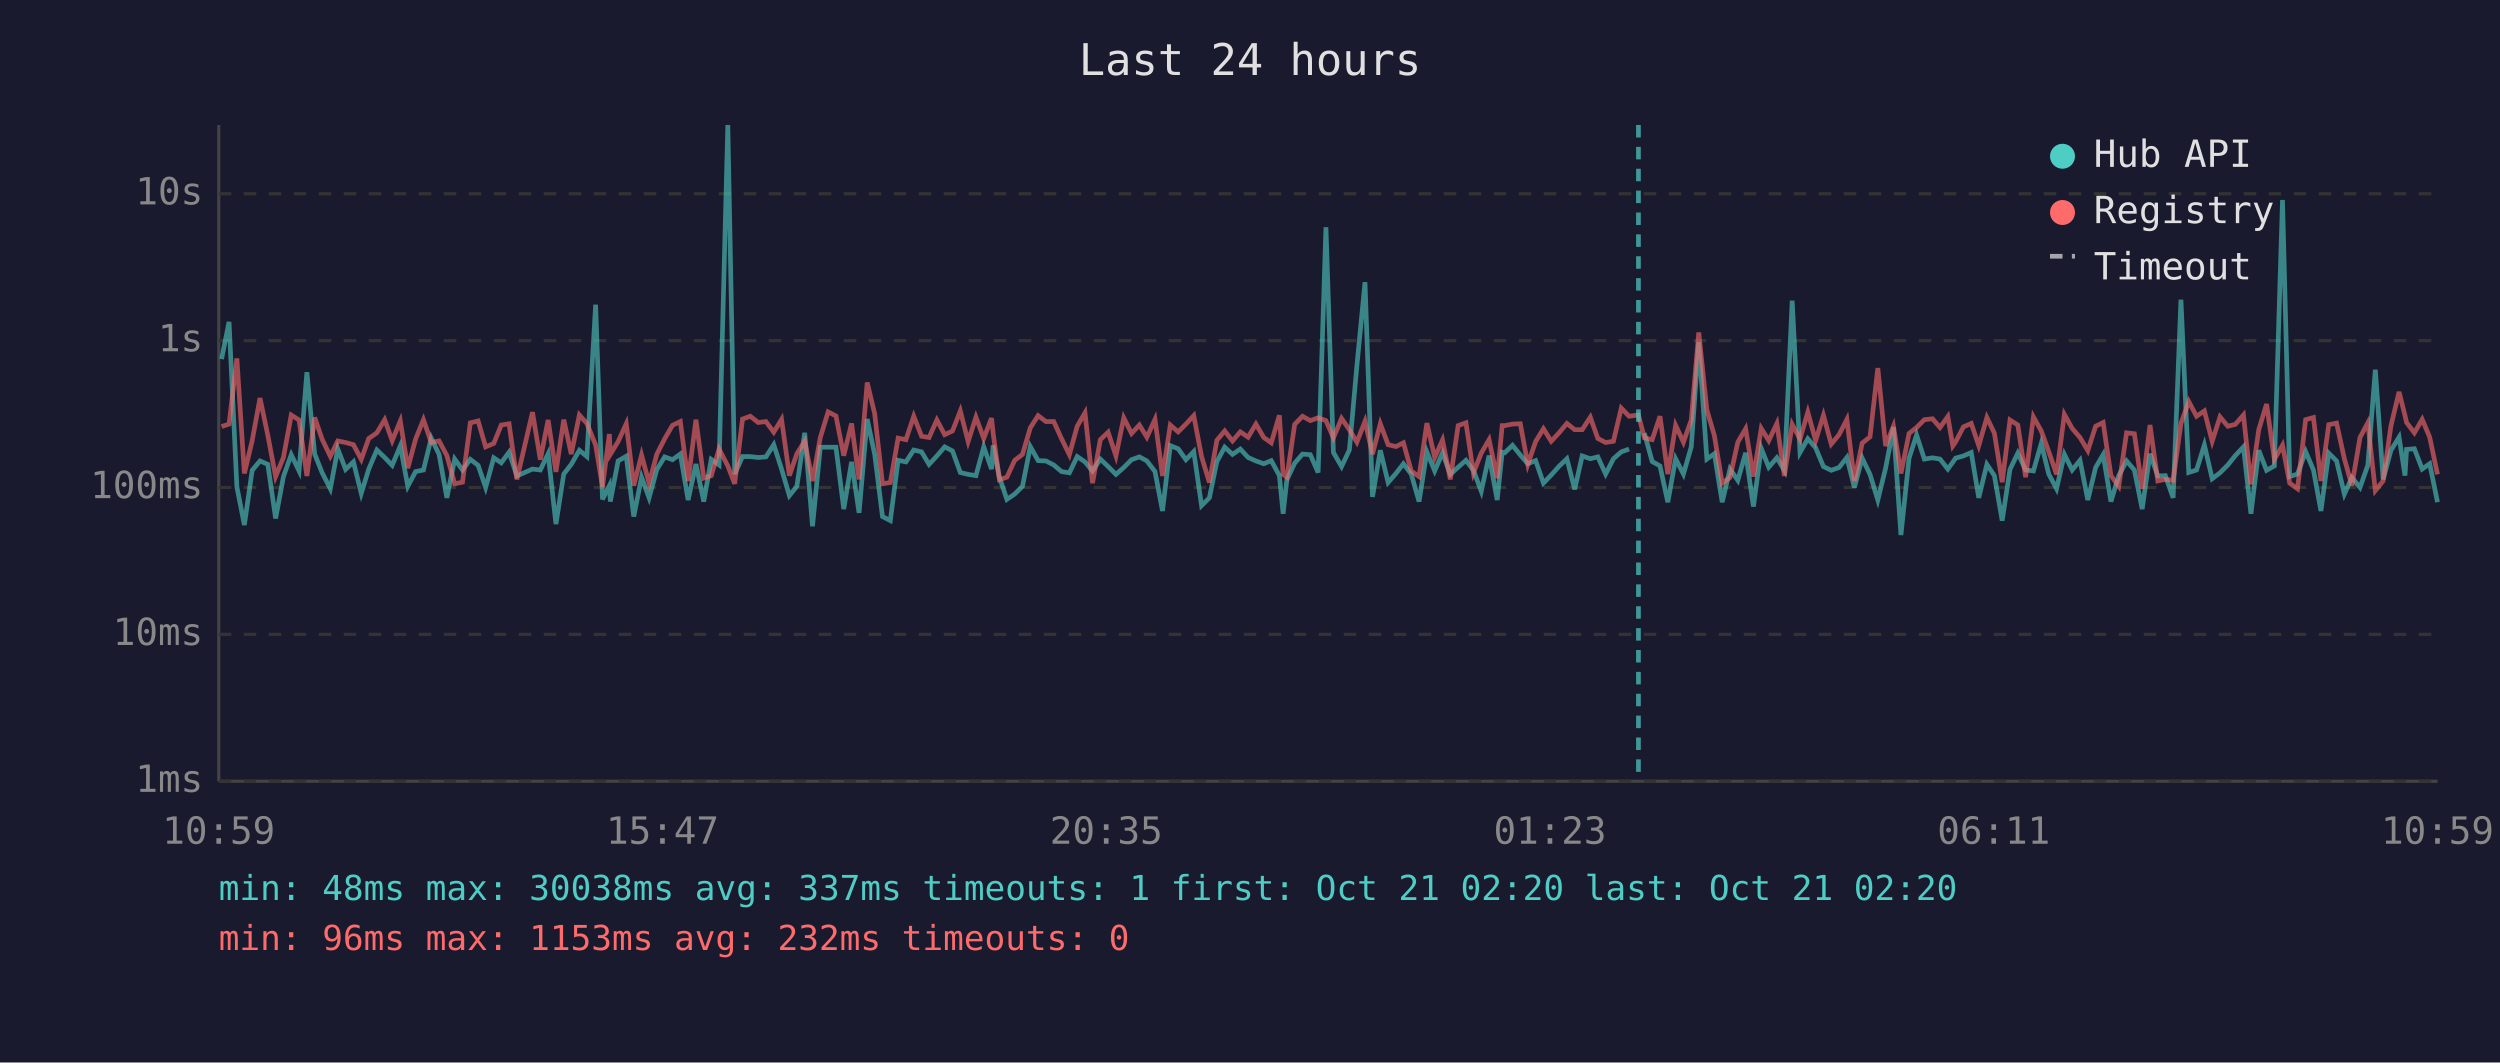
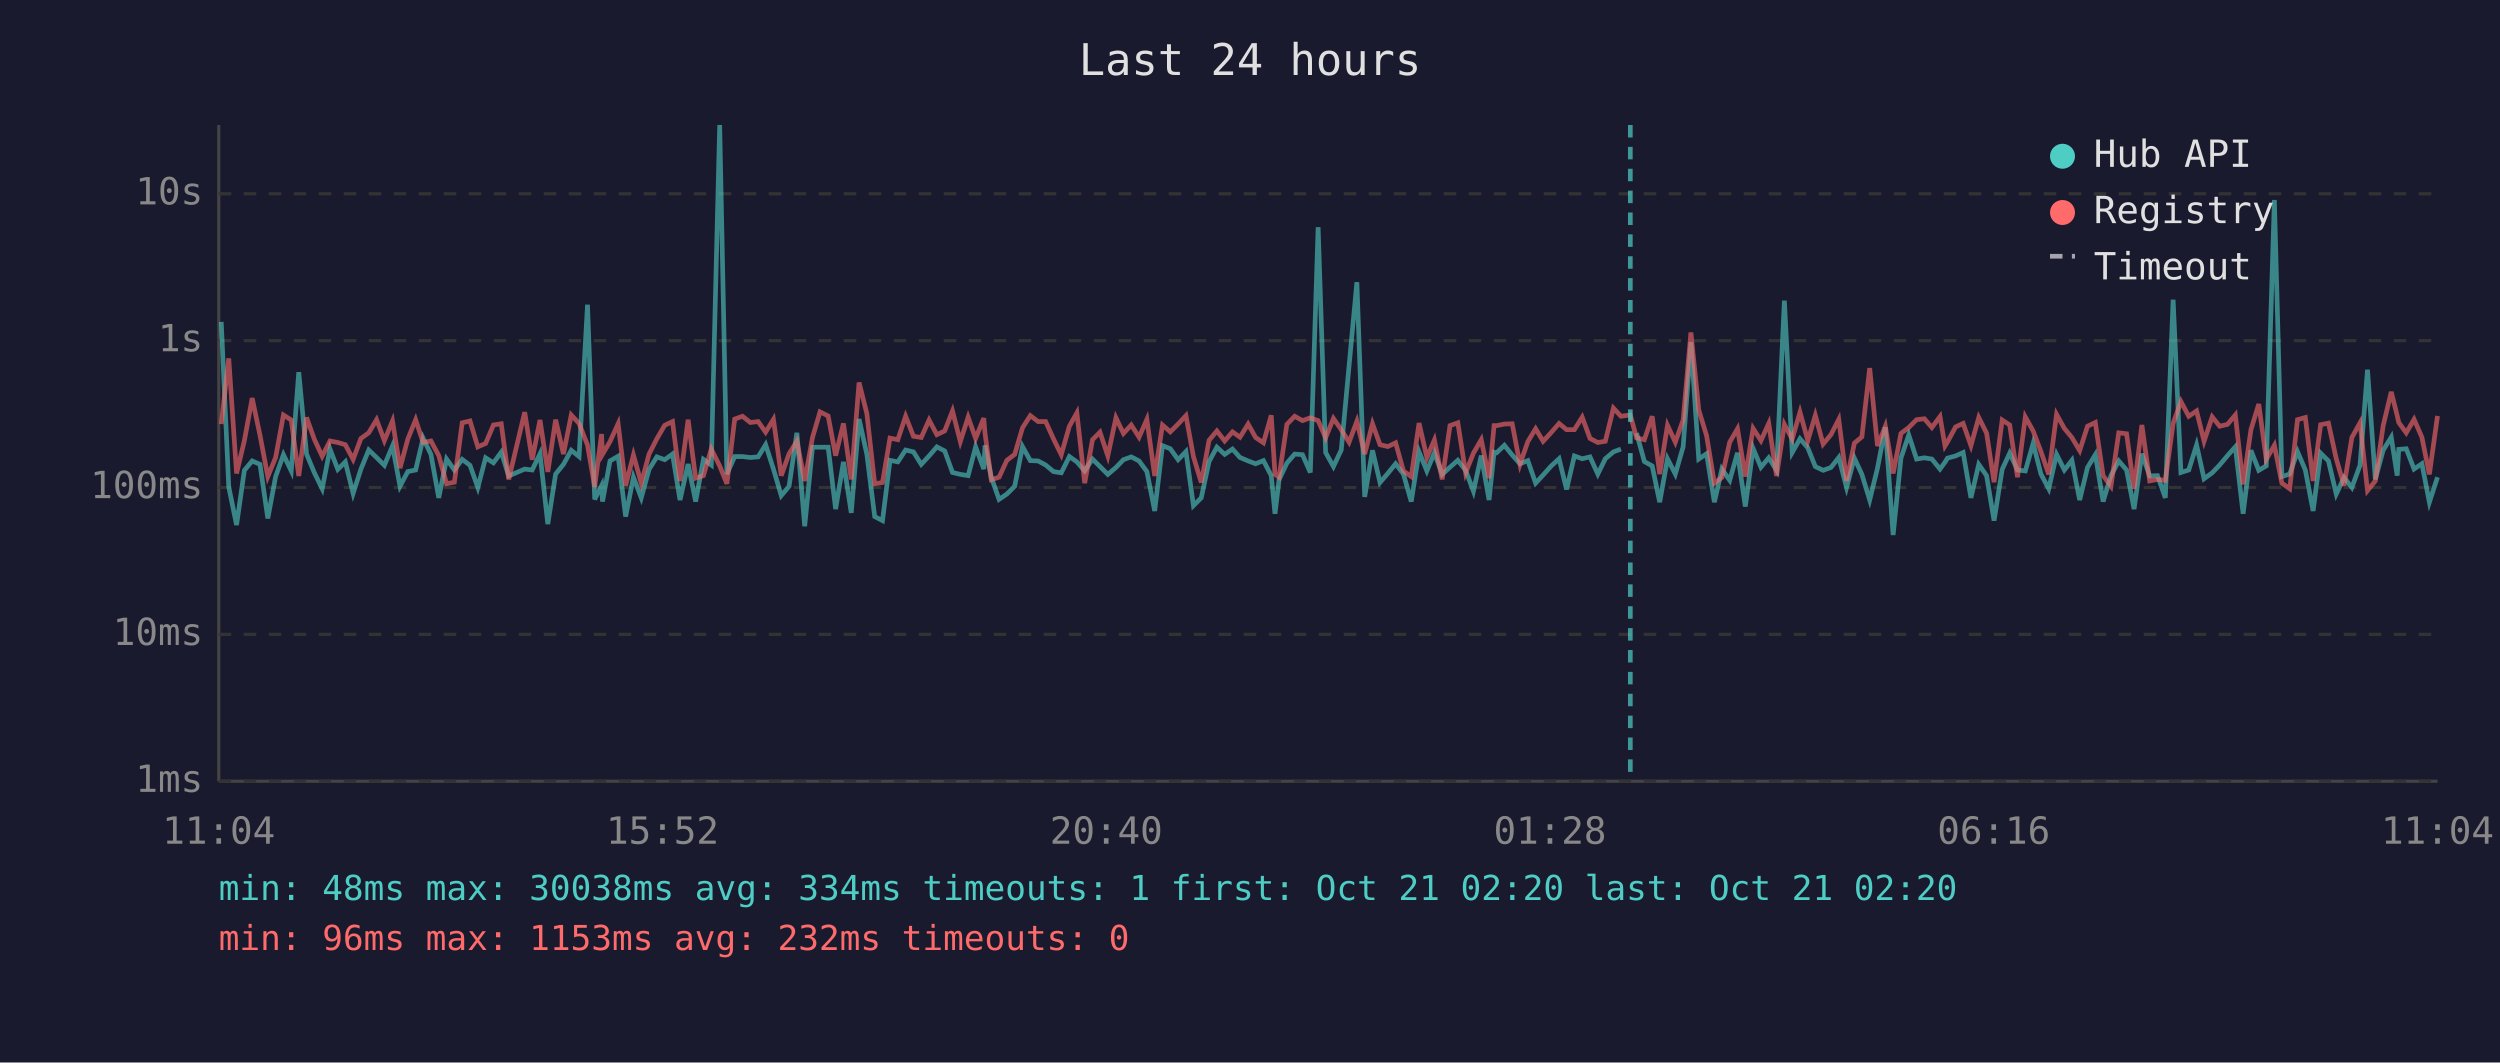
<svg xmlns="http://www.w3.org/2000/svg" viewBox="0 0 800 340" font-family="monospace" font-size="12">
  <rect width="800" height="340" fill="#1a1a2e" />
  <text x="400" y="24" fill="#e0e0e0" font-size="14" text-anchor="middle">Last 24 hours</text>
  <line x1="70" y1="40" x2="70" y2="250" stroke="#444" stroke-width="1" />
  <line x1="70" y1="250" x2="780" y2="250" stroke="#444" stroke-width="1" />
  <line x1="70" y1="250" x2="780" y2="250" stroke="#333" stroke-width="1" stroke-dasharray="4" />
  <text x="65" y="250" fill="#888" text-anchor="end" dominant-baseline="middle">1ms</text>
  <line x1="70" y1="203" x2="780" y2="203" stroke="#333" stroke-width="1" stroke-dasharray="4" />
  <text x="65" y="203" fill="#888" text-anchor="end" dominant-baseline="middle">10ms</text>
  <line x1="70" y1="156" x2="780" y2="156" stroke="#333" stroke-width="1" stroke-dasharray="4" />
  <text x="65" y="156" fill="#888" text-anchor="end" dominant-baseline="middle">100ms</text>
  <line x1="70" y1="109" x2="780" y2="109" stroke="#333" stroke-width="1" stroke-dasharray="4" />
  <text x="65" y="109" fill="#888" text-anchor="end" dominant-baseline="middle">1s</text>
  <line x1="70" y1="62" x2="780" y2="62" stroke="#333" stroke-width="1" stroke-dasharray="4" />
  <text x="65" y="62" fill="#888" text-anchor="end" dominant-baseline="middle">10s</text>
-   <text x="70" y="270" fill="#888" text-anchor="middle">10:59</text>
-   <text x="212" y="270" fill="#888" text-anchor="middle">15:47</text>
-   <text x="354" y="270" fill="#888" text-anchor="middle">20:35</text>
-   <text x="496" y="270" fill="#888" text-anchor="middle">01:23</text>
-   <text x="638" y="270" fill="#888" text-anchor="middle">06:11</text>
-   <text x="780" y="270" fill="#888" text-anchor="middle">10:59</text>
-   <polyline points="70.9,114.9 73.3,103.0 75.8,155.8 78.2,168.0 80.7,150.5 83.2,147.5 85.7,148.6 88.2,165.9 90.7,152.5 93.2,145.5 95.7,150.7 98.2,119.1 100.7,145.3 103.1,151.3 105.7,156.4 108.1,143.7 110.6,150.2 113.1,147.8 115.6,157.9 118.0,150.1 120.6,144.0 123.1,146.4 125.5,148.9 128.1,142.7 130.5,155.6 133.0,150.9 135.5,150.4 138.0,140.2 140.5,145.4 143.0,159.3 145.5,146.9 148.0,150.4 150.5,147.0 153.0,148.9 155.4,156.0 158.0,146.5 160.4,148.1 162.9,144.7 165.4,152.3 170.4,150.1 172.9,150.4 175.4,145.2 177.9,167.7 180.4,151.7 182.8,148.6 185.4,144.1 187.8,146.1 190.6,97.5 192.8,159.8 195.0,155.4 195.3,160.5 197.8,147.5 200.4,146.0 202.8,165.3 205.3,152.7 207.7,159.3 210.2,150.2 212.7,146.2 215.2,147.1 217.7,145.3 220.2,160.0 222.7,148.5 225.2,160.5 227.6,147.0 230.1,148.8 232.9,40.0 235.1,151.7 237.6,146.1 240.1,146.1 242.6,146.4 245.1,146.2 247.6,142.3 250.1,150.1 252.6,158.6 255.0,155.6 257.5,138.5 260.0,168.4 262.5,143.1 265.0,143.1 267.5,143.1 270.0,162.9 272.5,147.8 274.9,164.1 277.5,134.1 279.9,145.4 282.4,165.3 284.9,166.6 287.4,147.3 289.9,147.8 292.4,144.0 294.9,144.6 297.3,148.6 299.8,145.9 302.3,143.0 304.8,144.3 307.3,151.2 309.8,151.8 312.3,152.2 314.8,143.0 317.3,150.1 317.8,142.5 319.8,152.7 322.2,159.8 324.7,158.1 327.2,155.6 329.7,142.9 332.2,147.4 334.7,147.5 337.2,148.8 339.7,150.9 342.2,151.3 344.7,146.1 347.2,147.8 349.6,150.7 352.1,146.9 354.6,149.3 357.1,151.8 359.6,149.6 362.1,147.1 364.6,146.2 367.0,147.5 369.6,150.9 372.0,163.5 374.5,142.6 377.0,143.6 379.5,147.1 382.0,144.5 384.5,161.8 387.0,159.3 389.4,147.7 391.9,143.1 394.4,145.4 396.9,143.7 399.4,146.4 401.9,147.5 404.4,148.4 406.8,147.4 409.4,152.2 410.6,164.4 411.8,153.5 414.3,148.2 416.8,145.3 419.3,145.5 421.8,151.2 424.3,72.7 426.7,144.8 429.3,149.3 431.8,144.0 434.2,117.1 436.8,90.3 439.2,159.0 441.7,144.1 444.2,154.4 446.7,151.5 449.1,148.4 451.6,151.7 454.1,160.5 456.6,144.6 459.1,150.7 461.6,144.9 464.1,151.8 466.6,149.5 469.1,147.3 471.5,150.5 474.0,157.2 476.5,145.8 479.1,160.0 480.7,144.7 481.5,144.9 484.0,142.5 486.5,145.6 488.9,148.4 491.4,147.4 493.9,154.6 496.4,152.0 498.9,149.2 501.4,146.8 503.9,156.6 506.3,145.9 508.9,146.8 511.3,146.2 513.8,151.7 516.3,146.8 518.8,144.6 521.3,143.7" fill="none" stroke="#4ecdc4" stroke-width="1.5" opacity="0.6" />
-   <polyline points="526.2,138.6 528.7,147.7 531.2,149.1 533.7,160.7 536.2,146.8 538.7,151.7 541.2,143.0 543.6,109.5 546.2,146.9 548.6,145.2 551.1,160.7 553.6,150.1 556.1,153.7 558.6,144.9 561.1,162.1 563.6,143.5 566.0,149.5 568.6,146.5 571.0,150.5 573.5,96.2 576.0,144.8 578.5,140.4 581.0,143.3 583.5,149.3 586.0,150.5 588.5,149.6 591.0,146.4 593.4,156.0 595.9,146.6 598.4,151.8 600.9,160.0 603.4,149.8 605.9,136.7 608.3,171.2 610.9,146.6 613.3,139.2 615.8,146.9 618.4,146.5 620.8,146.9 623.3,150.1 624.9,147.9 625.8,146.6 628.3,145.9 630.8,144.8 633.2,159.3 635.8,148.6 638.2,152.2 640.7,166.6 643.2,150.2 645.7,145.0 648.2,150.4 650.7,150.7 653.2,141.9 655.6,151.7 658.1,156.4 660.6,145.4 663.1,150.4 665.6,147.3 668.1,160.0 670.6,149.6 673.0,145.5 675.5,160.5 678.0,152.2 680.5,147.5 683.0,150.4 685.5,162.9 688.0,145.2 690.5,152.3 692.9,152.2 695.4,159.3 697.9,95.9 700.4,151.2 702.9,150.4 705.4,142.4 707.9,153.2 710.4,151.3 712.9,148.8 715.3,145.8 717.9,143.0 720.3,164.4 722.8,144.1 725.3,150.5 727.8,149.1 730.4,64.0 732.7,152.5 735.2,151.7 737.8,144.5 740.3,150.4 742.7,163.5 745.2,145.0 747.7,147.5 750.2,158.1 752.6,152.8 755.2,156.0 757.7,148.9 760.1,118.3 762.6,153.4 765.1,144.1 767.7,139.9 769.6,152.2 770.1,143.8 772.6,143.6 775.1,150.1 777.5,148.4 780.0,160.7" fill="none" stroke="#4ecdc4" stroke-width="1.5" opacity="0.6" />
-   <polyline points="70.9,136.5 73.3,135.7 75.8,114.7 78.2,151.5 80.7,141.0 83.2,127.4 85.7,139.3 88.2,152.5 90.7,146.4 93.2,132.8 95.7,134.4 98.2,152.3 100.7,133.6 103.1,140.6 105.7,146.0 108.1,141.1 110.6,141.6 113.1,142.3 115.6,147.0 118.0,140.3 120.6,138.5 123.1,134.3 125.5,141.0 128.1,134.7 130.5,149.8 133.0,140.5 135.5,134.3 138.0,141.6 140.5,141.1 143.0,145.8 145.5,154.8 148.0,154.3 150.5,135.3 153.0,134.7 155.4,143.0 158.0,141.9 160.4,136.0 162.9,135.6 165.4,153.4 170.4,131.9 172.9,147.1 175.4,134.4 177.9,151.0 180.4,134.3 182.8,145.3 185.4,132.8 187.8,135.5 190.6,142.4 192.8,155.8 195.0,138.9 195.3,145.4 197.8,141.3 200.4,135.6 202.8,155.4 205.3,145.6 207.7,154.6 210.2,145.3 212.7,140.4 215.2,136.1 217.7,134.9 220.2,153.9 222.7,134.3 225.2,153.0 227.6,152.2 230.1,143.7 232.9,149.1 235.1,154.8 237.6,134.1 240.1,133.2 242.6,135.2 245.1,134.9 247.6,138.3 250.1,134.2 252.6,152.2 255.0,145.2 257.5,141.2 260.0,153.9 262.5,140.0 265.0,131.8 267.5,133.1 270.0,145.8 272.5,135.5 274.9,153.4 277.5,122.4 279.9,132.4 282.4,154.8 284.9,154.4 287.4,140.2 289.9,140.7 292.4,133.2 294.9,139.6 297.3,140.0 299.8,134.4 302.3,139.1 304.8,137.9 307.3,131.5 309.8,141.3 312.3,133.5 314.8,140.3 317.3,133.8 317.8,138.6 319.8,153.5 322.2,152.7 324.7,147.3 327.2,145.4 329.7,136.9 332.2,133.0 334.7,134.9 337.2,134.9 339.7,140.4 342.2,145.5 344.7,136.4 347.2,132.1 349.6,154.6 352.1,140.7 354.6,138.3 357.1,145.9 359.6,133.7 362.1,138.7 364.6,136.0 367.0,139.9 369.6,134.2 372.0,152.3 374.5,136.0 377.0,138.2 379.5,135.7 382.0,133.0 384.5,146.1 387.0,154.4 389.4,140.9 391.9,137.9 394.4,141.1 396.9,138.2 399.4,139.9 401.9,135.7 404.4,140.0 406.8,141.7 409.4,132.9 410.6,151.8 411.8,152.7 414.3,135.8 416.8,133.2 419.3,134.6 421.8,133.7 424.3,134.6 426.7,140.1 429.3,133.9 431.8,137.5 434.2,141.5 436.8,134.8 439.2,145.3 441.7,135.6 444.2,142.3 446.7,142.9 449.1,141.7 451.6,150.7 454.1,152.5 456.6,135.4 459.1,146.4 461.6,140.8 464.1,153.4 466.6,136.2 469.1,135.3 471.5,151.3 474.0,145.0 476.5,140.7 479.1,153.0 480.7,136.2 481.5,136.2 484.0,135.7 486.5,135.6 488.9,148.6 491.4,141.3 493.9,137.2 496.4,141.2 498.9,138.5 501.4,135.5 503.9,137.5 506.3,137.5 508.9,133.5 511.3,140.3 513.8,141.6 516.3,141.2 518.8,130.6 521.3,133.2 524.3,132.8 526.2,140.1 528.7,140.7 531.2,133.2 533.7,151.7 536.2,136.1 538.7,141.5 541.2,134.4 543.6,106.4 546.2,131.2 548.6,139.4 551.1,154.6 553.6,152.8 556.1,141.5 558.6,137.2 561.1,152.5 563.6,137.1 566.0,141.0 568.6,135.5 571.0,152.3 573.5,135.8 576.0,140.5 578.5,131.9 581.0,141.0 583.5,132.9 586.0,142.1 588.5,139.1 591.0,134.2 593.4,153.9 595.9,141.8 598.4,139.8 600.9,117.8 603.4,142.7 605.9,136.4 608.3,151.5 610.9,138.7 613.3,136.8 615.8,134.3 618.4,134.0 620.8,136.8 623.3,133.3 624.9,142.7 625.8,141.4 628.3,136.6 630.8,135.5 633.2,142.6 635.8,133.6 638.2,138.6 640.7,154.3 643.2,134.4 645.7,136.0 648.2,152.7 650.7,133.4 653.2,137.9 655.6,144.5 658.1,151.8 660.6,132.6 663.1,137.1 665.6,140.0 668.1,144.2 670.6,136.4 673.0,135.2 675.5,152.2 678.0,155.6 680.5,138.5 683.0,138.8 685.5,156.4 688.0,136.0 690.5,153.9 692.9,153.4 695.4,153.7 697.9,135.5 700.4,128.5 702.9,133.2 705.4,131.5 707.9,141.2 710.4,133.4 712.9,136.4 715.3,135.8 717.9,132.8 720.3,155.0 722.8,137.5 725.3,129.3 727.8,147.0 730.4,142.5 732.7,154.6 735.2,156.4 737.8,134.3 740.3,133.6 742.7,153.9 745.2,135.9 747.7,135.4 750.2,146.8 752.6,155.4 755.2,140.0 757.7,135.3 760.1,157.0 762.6,153.9 765.1,136.3 767.7,125.4 769.6,133.0 770.1,135.2 772.6,138.5 775.1,134.2 777.5,139.9 780.0,151.8" fill="none" stroke="#ff6b6b" stroke-width="1.5" opacity="0.6" />
-   <line x1="524.3" y1="40" x2="524.3" y2="250" stroke="#4ecdc4" stroke-width="1.5" stroke-dasharray="4,3" opacity="0.7" />
+   <text x="70" y="270" fill="#888" text-anchor="middle">11:04</text>
+   <text x="212" y="270" fill="#888" text-anchor="middle">15:52</text>
+   <text x="354" y="270" fill="#888" text-anchor="middle">20:40</text>
+   <text x="496" y="270" fill="#888" text-anchor="middle">01:28</text>
+   <text x="638" y="270" fill="#888" text-anchor="middle">06:16</text>
+   <text x="780" y="270" fill="#888" text-anchor="middle">11:04</text>
+   <polyline points="70.8,103.0 73.2,155.8 75.7,168.0 78.2,150.5 80.7,147.5 83.2,148.6 85.7,165.9 88.2,152.5 90.7,145.5 93.2,150.7 95.6,119.1 98.1,145.3 100.6,151.3 103.1,156.4 105.6,143.7 108.1,150.2 110.5,147.8 113.0,157.9 115.5,150.1 118.0,144.0 120.5,146.4 123.0,148.9 125.6,142.7 128.0,155.6 130.5,150.9 133.0,150.4 135.4,140.2 137.9,145.4 140.4,159.3 142.9,146.9 145.4,150.4 147.9,147.0 150.4,148.9 152.9,156.0 155.4,146.5 157.9,148.1 160.4,144.7 162.8,152.3 167.9,150.1 170.3,150.4 172.8,145.2 175.3,167.7 177.8,151.7 180.3,148.6 182.8,144.1 185.3,146.1 188.0,97.5 190.3,159.8 192.5,155.4 192.8,160.5 195.2,147.5 197.8,146.0 200.2,165.3 202.7,152.7 205.2,159.3 207.7,150.2 210.2,146.2 212.7,147.1 215.2,145.3 217.6,160.0 220.2,148.5 222.6,160.5 225.1,147.0 227.6,148.8 230.3,40.0 232.6,151.7 235.1,146.1 237.6,146.1 240.1,146.4 242.6,146.2 245.0,142.3 247.5,150.1 250.0,158.6 252.5,155.6 255.0,138.5 257.5,168.4 260.0,143.1 262.4,143.1 265.0,143.1 267.4,162.9 269.9,147.8 272.4,164.1 274.9,134.1 277.4,145.4 279.9,165.3 282.4,166.6 284.8,147.3 287.3,147.8 289.8,144.0 292.3,144.6 294.8,148.6 297.3,145.9 299.8,143.0 302.3,144.3 304.8,151.2 307.3,151.8 309.8,152.2 312.2,143.0 314.8,150.1 315.2,142.5 317.2,152.7 319.7,159.8 322.2,158.1 324.7,155.6 327.2,142.9 329.7,147.4 332.2,147.5 334.6,148.8 337.1,150.9 339.6,151.3 342.2,146.1 344.6,147.8 347.1,150.7 349.6,146.9 352.0,149.3 354.5,151.8 357.1,149.6 359.5,147.1 362.0,146.2 364.5,147.5 367.0,150.9 369.5,163.5 372.0,142.6 374.5,143.6 377.0,147.1 379.5,144.5 381.9,161.8 384.4,159.3 386.9,147.7 389.4,143.1 391.9,145.4 394.4,143.7 396.8,146.4 399.4,147.5 401.8,148.4 404.3,147.4 406.8,152.2 408.0,164.4 409.3,153.5 411.8,148.2 414.3,145.3 416.8,145.5 419.3,151.2 421.8,72.7 424.2,144.8 426.7,149.3 429.2,144.0 431.7,117.1 434.2,90.3 436.7,159.0 439.2,144.1 441.6,154.4 444.1,151.5 446.6,148.4 449.1,151.7 451.6,160.5 454.1,144.6 456.6,150.7 459.0,144.9 461.5,151.8 464.0,149.5 466.5,147.3 469.0,150.5 471.5,157.2 474.0,145.8 476.5,160.0 478.1,144.7 478.9,144.9 481.4,142.5 483.9,145.6 486.4,148.4 488.9,147.4 491.4,154.6 493.8,152.0 496.3,149.2 498.9,146.8 501.3,156.6 503.8,145.9 506.3,146.8 508.8,146.2 511.3,151.7 513.7,146.8 516.3,144.6 518.7,143.7" fill="none" stroke="#4ecdc4" stroke-width="1.5" opacity="0.6" />
+   <polyline points="523.7,138.6 526.2,147.7 528.7,149.1 531.1,160.7 533.6,146.8 536.1,151.7 538.6,143.0 541.1,109.5 543.6,146.9 546.1,145.2 548.6,160.7 551.0,150.1 553.5,153.7 556.0,144.9 558.5,162.1 561.0,143.5 563.5,149.5 566.0,146.5 568.5,150.5 571.0,96.2 573.5,144.8 576.0,140.4 578.5,143.3 580.9,149.3 583.4,150.5 585.9,149.6 588.4,146.4 590.9,156.0 593.4,146.6 595.8,151.8 598.3,160.0 600.8,149.8 603.3,136.7 605.8,171.2 608.3,146.6 610.8,139.2 613.3,146.9 615.8,146.5 618.2,146.9 620.8,150.1 622.4,147.9 623.2,146.6 625.8,145.9 628.2,144.8 630.7,159.3 633.2,148.6 635.7,152.2 638.1,166.6 640.7,150.2 643.1,145.0 645.6,150.4 648.1,150.7 650.6,141.9 653.1,151.7 655.6,156.4 658.1,145.4 660.6,150.4 663.0,147.3 665.5,160.0 668.0,149.6 670.5,145.5 673.0,160.5 675.5,152.2 678.0,147.5 680.5,150.4 682.9,162.9 685.4,145.2 687.9,152.3 690.4,152.2 692.9,159.3 695.4,95.9 697.9,151.2 700.4,150.4 702.9,142.4 705.3,153.2 707.9,151.3 710.3,148.8 712.8,145.8 715.3,143.0 717.8,164.4 720.3,144.1 722.8,150.5 725.2,149.1 727.8,64.0 730.2,152.5 732.7,151.7 735.2,144.5 737.7,150.4 740.2,163.5 742.6,145.0 745.1,147.5 747.6,158.1 750.1,152.8 752.6,156.0 755.2,148.9 757.6,118.3 760.1,153.4 762.6,144.1 765.2,139.9 767.1,152.2 767.6,143.8 770.0,143.6 772.5,150.1 775.0,148.4 777.4,160.7 780.0,152.7" fill="none" stroke="#4ecdc4" stroke-width="1.5" opacity="0.6" />
+   <polyline points="70.8,135.7 73.2,114.7 75.7,151.5 78.2,141.0 80.7,127.4 83.2,139.3 85.7,152.5 88.2,146.4 90.7,132.8 93.2,134.4 95.6,152.3 98.1,133.6 100.6,140.6 103.1,146.0 105.6,141.1 108.1,141.6 110.5,142.3 113.0,147.0 115.5,140.3 118.0,138.5 120.5,134.3 123.0,141.0 125.6,134.7 128.0,149.8 130.5,140.5 133.0,134.3 135.4,141.6 137.9,141.1 140.4,145.8 142.9,154.8 145.4,154.3 147.9,135.3 150.4,134.7 152.9,143.0 155.4,141.9 157.9,136.0 160.4,135.6 162.8,153.4 167.9,131.9 170.3,147.1 172.8,134.4 175.3,151.0 177.8,134.3 180.3,145.3 182.8,132.8 185.3,135.5 188.0,142.4 190.3,155.8 192.5,138.9 192.8,145.4 195.2,141.3 197.8,135.6 200.2,155.4 202.7,145.6 205.2,154.6 207.7,145.3 210.2,140.4 212.7,136.1 215.2,134.9 217.6,153.9 220.2,134.3 222.6,153.0 225.1,152.2 227.6,143.7 230.3,149.1 232.6,154.8 235.1,134.1 237.6,133.2 240.1,135.2 242.6,134.9 245.0,138.3 247.5,134.2 250.0,152.2 252.5,145.2 255.0,141.2 257.5,153.9 260.0,140.0 262.4,131.8 265.0,133.1 267.4,145.8 269.9,135.5 272.4,153.4 274.9,122.4 277.4,132.4 279.9,154.8 282.4,154.4 284.8,140.2 287.3,140.7 289.8,133.2 292.3,139.6 294.8,140.0 297.3,134.4 299.8,139.1 302.3,137.9 304.8,131.5 307.3,141.3 309.8,133.5 312.2,140.3 314.8,133.8 315.2,138.6 317.2,153.5 319.7,152.7 322.2,147.3 324.7,145.4 327.2,136.9 329.7,133.0 332.2,134.9 334.6,134.9 337.1,140.4 339.6,145.5 342.2,136.4 344.6,132.1 347.1,154.6 349.6,140.7 352.0,138.3 354.5,145.9 357.1,133.7 359.5,138.7 362.0,136.0 364.5,139.9 367.0,134.2 369.5,152.3 372.0,136.0 374.5,138.2 377.0,135.7 379.5,133.0 381.9,146.1 384.4,154.4 386.9,140.9 389.4,137.9 391.9,141.1 394.4,138.2 396.8,139.9 399.4,135.7 401.8,140.0 404.3,141.7 406.8,132.9 408.0,151.8 409.3,152.7 411.8,135.8 414.3,133.2 416.8,134.6 419.3,133.7 421.8,134.6 424.2,140.1 426.7,133.9 429.2,137.5 431.7,141.5 434.2,134.8 436.7,145.3 439.2,135.6 441.6,142.3 444.1,142.9 446.6,141.7 449.1,150.7 451.6,152.5 454.1,135.4 456.6,146.4 459.0,140.8 461.5,153.4 464.0,136.2 466.5,135.3 469.0,151.3 471.5,145.0 474.0,140.7 476.5,153.0 478.1,136.2 478.9,136.2 481.4,135.7 483.9,135.6 486.4,148.6 488.9,141.3 491.4,137.2 493.8,141.2 496.3,138.5 498.9,135.5 501.3,137.5 503.8,137.5 506.3,133.5 508.8,140.3 511.3,141.6 513.7,141.2 516.3,130.6 518.7,133.2 521.7,132.8 523.7,140.1 526.2,140.7 528.7,133.2 531.1,151.7 533.6,136.1 536.1,141.5 538.6,134.4 541.1,106.4 543.6,131.2 546.1,139.4 548.6,154.6 551.0,152.8 553.5,141.5 556.0,137.2 558.5,152.5 561.0,137.1 563.5,141.0 566.0,135.5 568.5,152.3 571.0,135.8 573.5,140.5 576.0,131.9 578.5,141.0 580.9,132.9 583.4,142.1 585.9,139.1 588.4,134.2 590.9,153.9 593.4,141.8 595.8,139.8 598.3,117.8 600.8,142.7 603.3,136.4 605.8,151.5 608.3,138.7 610.8,136.8 613.3,134.3 615.8,134.0 618.2,136.8 620.8,133.3 622.4,142.7 623.2,141.4 625.8,136.6 628.2,135.5 630.7,142.6 633.2,133.6 635.7,138.6 638.1,154.3 640.7,134.4 643.1,136.0 645.6,152.7 648.1,133.4 650.6,137.9 653.1,144.5 655.6,151.8 658.1,132.6 660.6,137.1 663.0,140.0 665.5,144.2 668.0,136.4 670.5,135.2 673.0,152.2 675.5,155.6 678.0,138.5 680.5,138.8 682.9,156.4 685.4,136.0 687.9,153.9 690.4,153.4 692.9,153.7 695.4,135.5 697.9,128.5 700.4,133.2 702.9,131.5 705.3,141.2 707.9,133.4 710.3,136.4 712.8,135.8 715.3,132.8 717.8,155.0 720.3,137.5 722.8,129.3 725.2,147.0 727.8,142.5 730.2,154.6 732.7,156.4 735.2,134.3 737.7,133.6 740.2,153.9 742.6,135.9 745.1,135.4 747.6,146.8 750.1,155.4 752.6,140.0 755.2,135.3 757.6,157.0 760.1,153.9 762.6,136.3 765.2,125.4 767.1,133.0 767.6,135.2 770.0,138.5 772.5,134.2 775.0,139.9 777.4,151.8 780.0,133.1" fill="none" stroke="#ff6b6b" stroke-width="1.5" opacity="0.6" />
+   <line x1="521.7" y1="40" x2="521.7" y2="250" stroke="#4ecdc4" stroke-width="1.5" stroke-dasharray="4,3" opacity="0.7" />
  <circle cx="660" cy="50" r="4" fill="#4ecdc4" />
  <text x="670" y="50" fill="#e0e0e0" dominant-baseline="middle">Hub API</text>
  <circle cx="660" cy="68" r="4" fill="#ff6b6b" />
  <text x="670" y="68" fill="#e0e0e0" dominant-baseline="middle">Registry</text>
  <line x1="656" y1="82" x2="664" y2="82" stroke="#e0e0e0" stroke-width="1.5" stroke-dasharray="4,3" opacity="0.7" />
  <text x="670" y="86" fill="#e0e0e0" dominant-baseline="middle">Timeout</text>
-   <text x="70" y="288" fill="#4ecdc4" font-size="11">min: 48ms  max: 30038ms  avg: 337ms  timeouts: 1  first: Oct 21 02:20  last: Oct 21 02:20</text>
+   <text x="70" y="288" fill="#4ecdc4" font-size="11">min: 48ms  max: 30038ms  avg: 334ms  timeouts: 1  first: Oct 21 02:20  last: Oct 21 02:20</text>
  <text x="70" y="304" fill="#ff6b6b" font-size="11">min: 96ms  max: 1153ms  avg: 232ms  timeouts: 0</text>
</svg>
